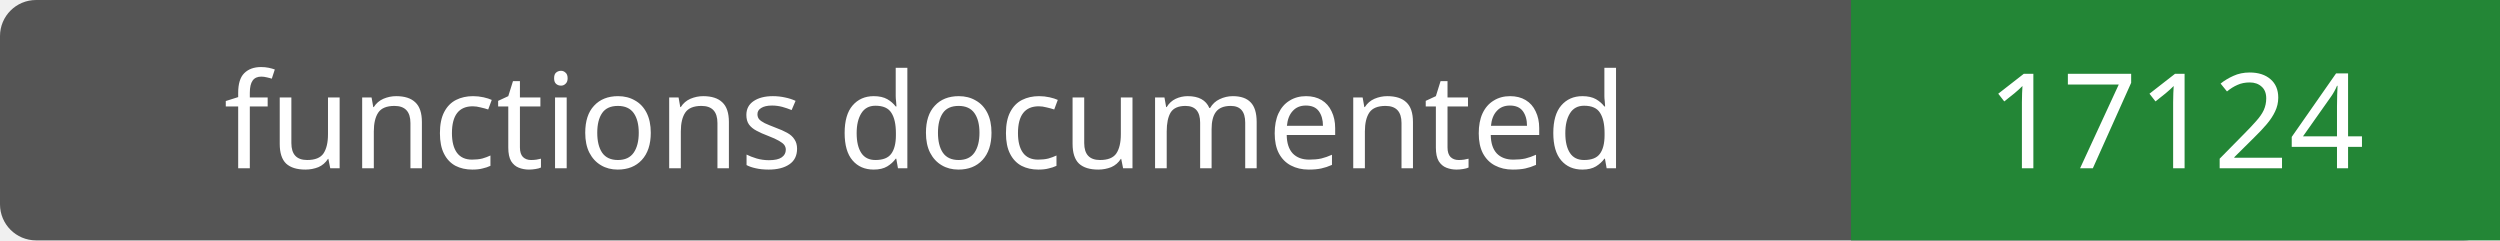
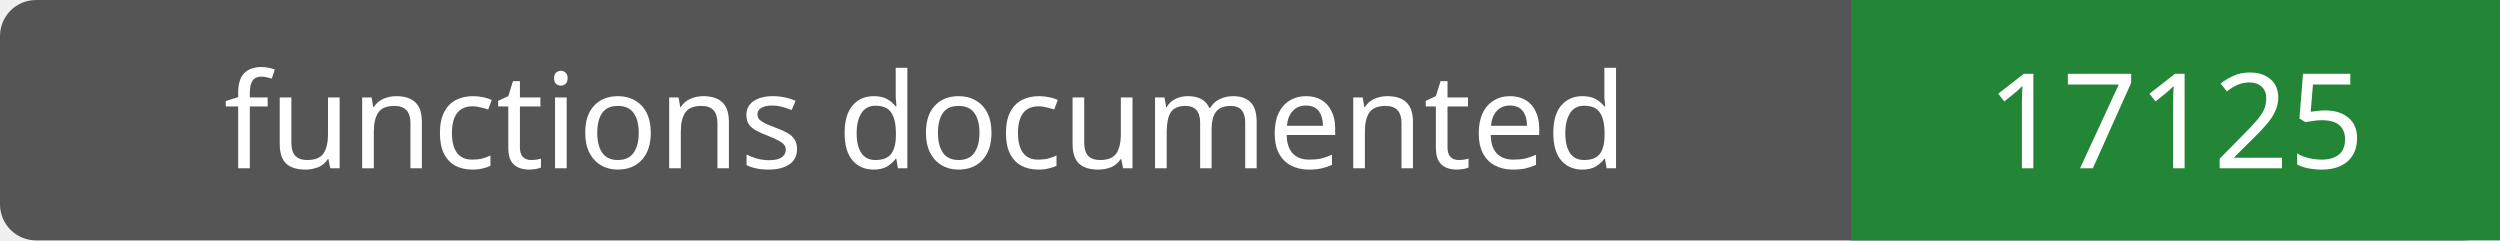
- <svg xmlns="http://www.w3.org/2000/svg" width="208" height="20" role="img" aria-label="functions documented: 17124">
+ <svg xmlns="http://www.w3.org/2000/svg" width="208" height="20" role="img" aria-label="functions documented: 17125">
  <rect width="208" height="20" rx="3" fill="#555" />
  <path fill="#238636" d="M154 0h54v20H154z" />
  <g fill="#fff" text-anchor="middle" font-family="Verdana,sans-serif" font-size="11">
    <text x="77.0" y="14">functions documented</text>
-     <text x="181.0" y="14">17124</text>
+     <text x="181.0" y="14">17125</text>
  </g>
</svg>
